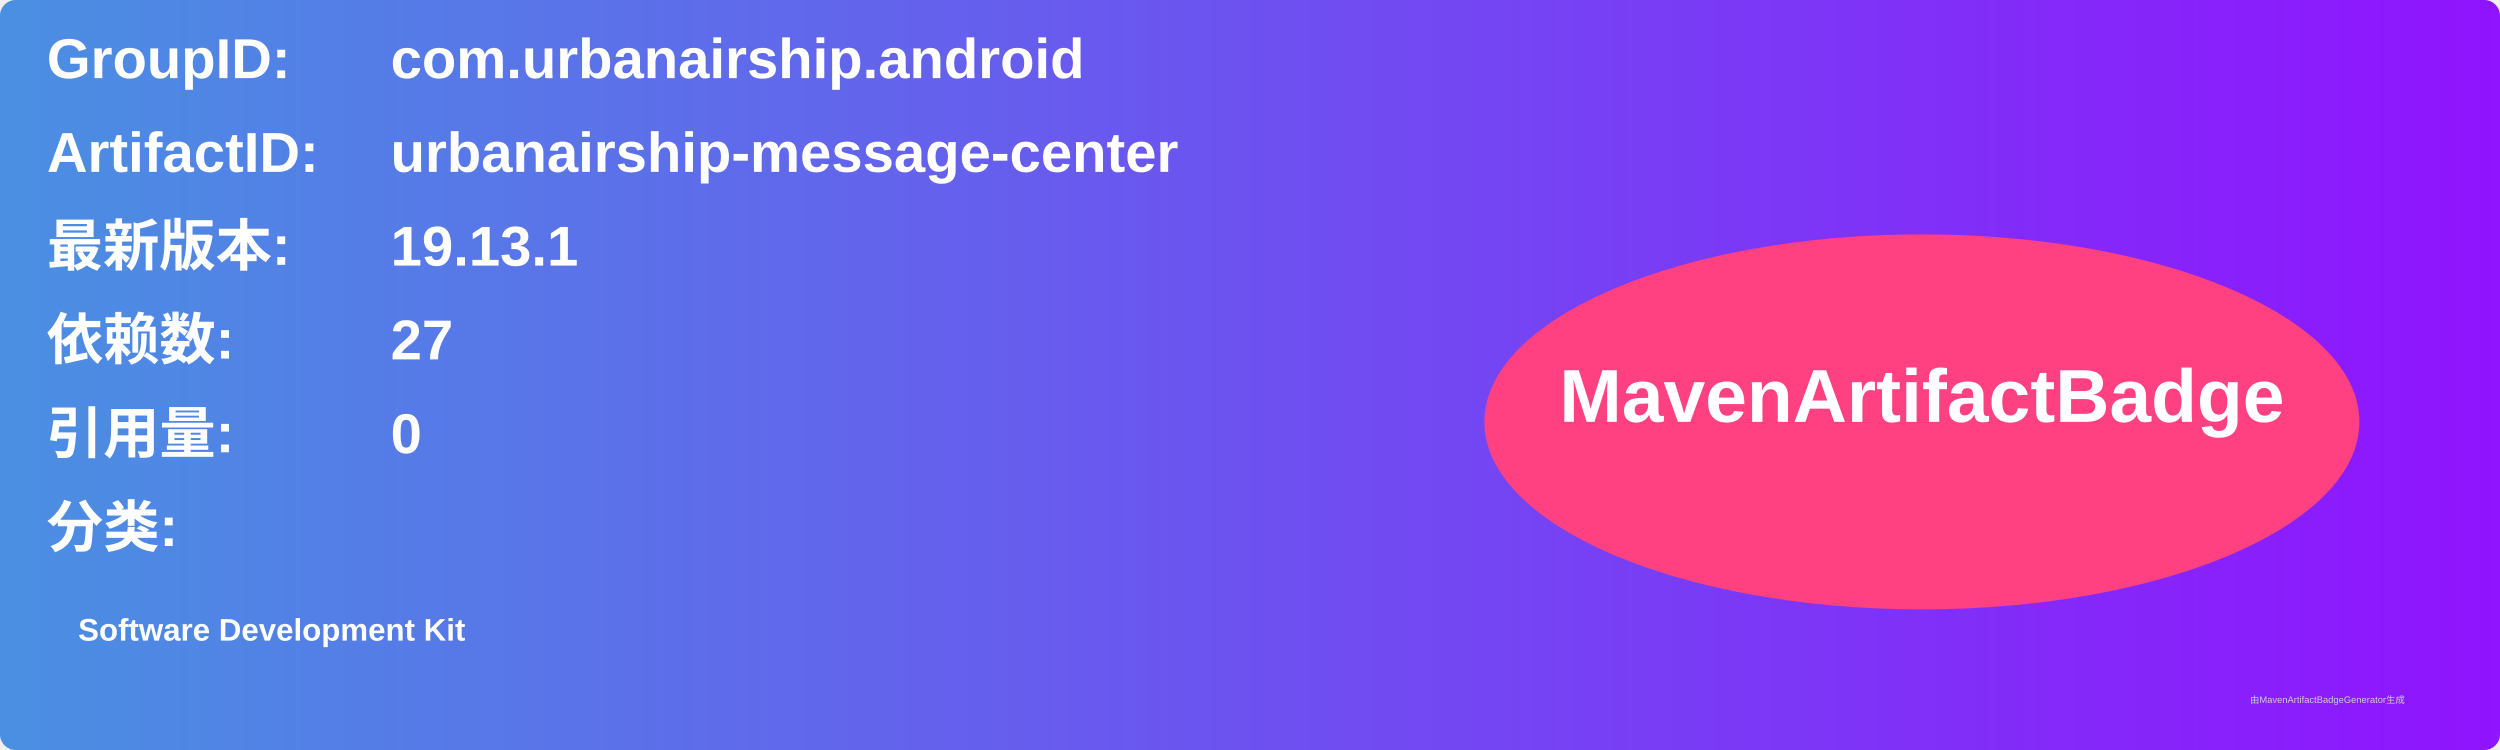
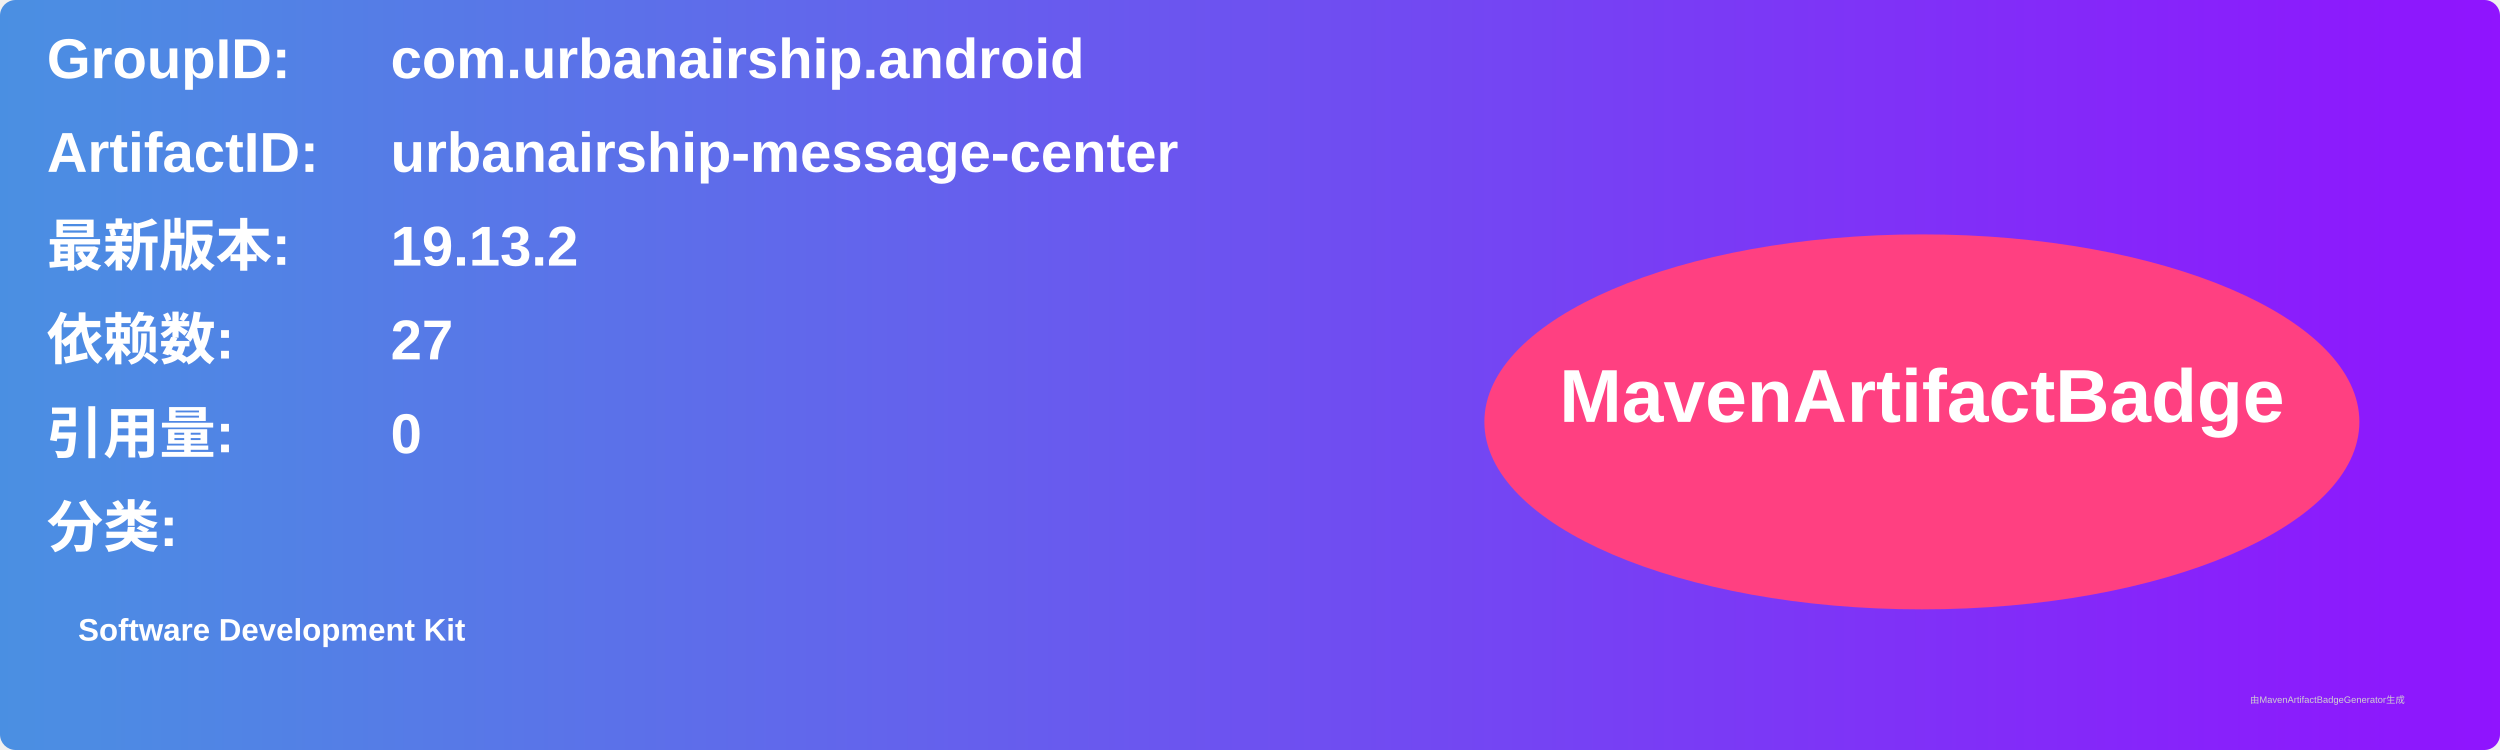
<svg xmlns="http://www.w3.org/2000/svg" width="800" height="240" viewBox="0 0 800 240">
  <linearGradient id="grad" x1="0%" y1="0%" x2="100%" y2="0%">
    <stop offset="0%" stop-color="#4a90e2" />
    <stop offset="100%" stop-color="#9013fe" />
  </linearGradient>
  <rect width="100%" height="100%" rx="5" ry="5" fill="url(#grad)" />
  <g transform="translate(15, 15)">
    <text x="0" y="10" font-family="Arial" font-size="18" fill="white" font-weight="bold" width="260">GroupID:</text>
    <text x="110" y="10" font-family="Arial" font-size="18" fill="white" font-weight="bold" width="460">com.urbanairship.android</text>
    <text x="0" y="40" font-family="Arial" font-size="18" fill="white" font-weight="bold" width="260">ArtifactID:</text>
    <text x="110" y="40" font-family="Arial" font-size="18" fill="white" font-weight="bold" width="460">urbanairship-message-center</text>
    <text x="0" y="70" font-family="Arial" font-size="18" fill="white" font-weight="bold">最新版本:</text>
    <text x="110" y="70" font-family="Arial" font-size="18" fill="white" font-weight="bold">
-       <tspan font-weight="bold">19.13.1</tspan>
+       <tspan font-weight="bold">19.13.2</tspan>
    </text>
    <text x="0" y="100" font-family="Arial" font-size="18" fill="white" font-weight="bold">依赖数: </text>
    <text x="110" y="100" font-family="Arial" font-size="18" fill="white">
      <tspan font-weight="bold">27</tspan>
    </text>
    <text x="0" y="130" font-family="Arial" font-size="18" fill="white" font-weight="bold">引用量: </text>
    <text x="110" y="130" font-family="Arial" font-size="18" fill="white">
      <tspan font-weight="bold">0</tspan>
    </text>
    <text x="0" y="160" font-family="Arial" font-size="18" fill="white" font-weight="bold">分类:</text>
    <text x="10" y="190" font-family="Arial" font-size="10" fill="white">
      <tspan font-weight="bold">Software Development Kit</tspan>
    </text>
    <ellipse cx="600" cy="120" rx="140" ry="60" fill="#ff4081" />
    <text x="600" y="120" text-anchor="middle" font-family="Arial" font-size="24" fill="white" font-weight="bold">MavenArtifactBadge</text>
  </g>
  <text x="720" y="225" font-family="Arial" font-size="3" fill="#d0d0d0">由MavenArtifactBadgeGenerator生成</text>
</svg>
